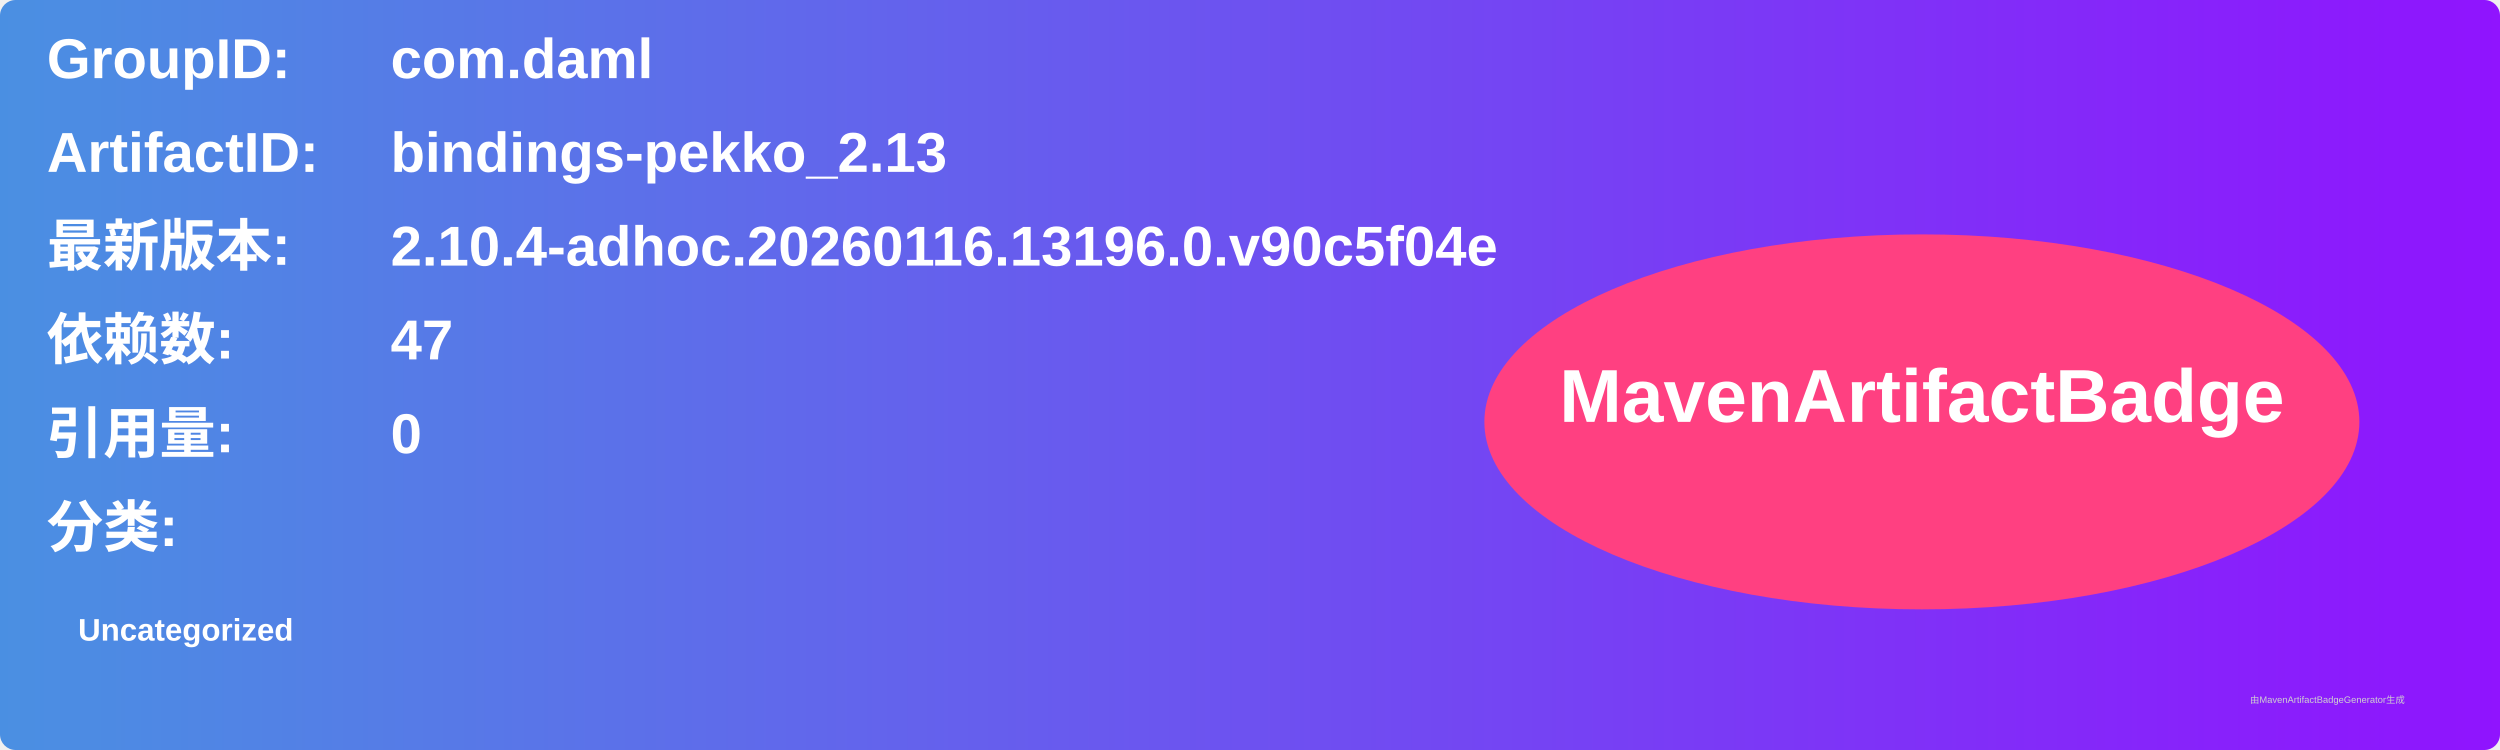
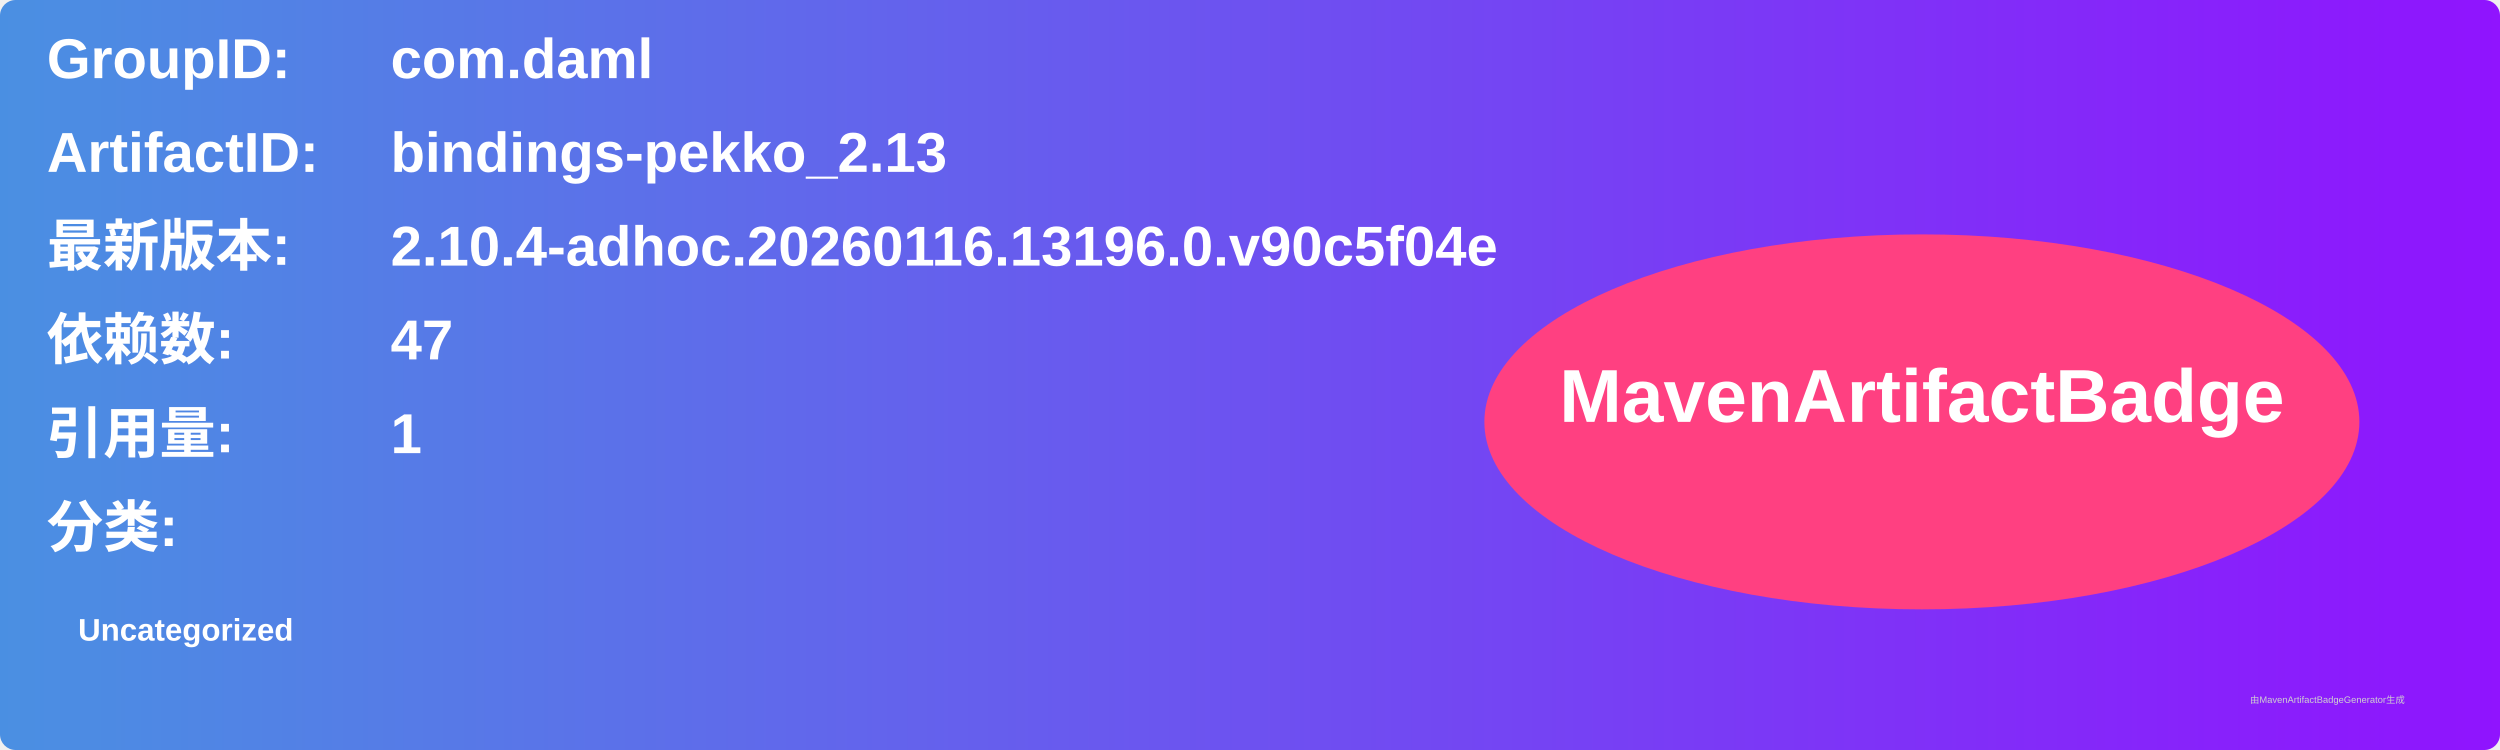
<svg xmlns="http://www.w3.org/2000/svg" width="800" height="240" viewBox="0 0 800 240">
  <linearGradient id="grad" x1="0%" y1="0%" x2="100%" y2="0%">
    <stop offset="0%" stop-color="#4a90e2" />
    <stop offset="100%" stop-color="#9013fe" />
  </linearGradient>
  <rect width="100%" height="100%" rx="5" ry="5" fill="url(#grad)" />
  <g transform="translate(15, 15)">
    <text x="0" y="10" font-family="Arial" font-size="18" fill="white" font-weight="bold" width="260">GroupID:</text>
    <text x="110" y="10" font-family="Arial" font-size="18" fill="white" font-weight="bold" width="460">com.daml</text>
    <text x="0" y="40" font-family="Arial" font-size="18" fill="white" font-weight="bold" width="260">ArtifactID:</text>
    <text x="110" y="40" font-family="Arial" font-size="18" fill="white" font-weight="bold" width="460">bindings-pekko_2.13</text>
    <text x="0" y="70" font-family="Arial" font-size="18" fill="white" font-weight="bold">最新版本:</text>
    <text x="110" y="70" font-family="Arial" font-size="18" fill="white" font-weight="bold">
      <tspan font-weight="bold">2.10.4-adhoc.20260116.13196.0.v90c5f04e</tspan>
    </text>
    <text x="0" y="100" font-family="Arial" font-size="18" fill="white" font-weight="bold">依赖数: </text>
    <text x="110" y="100" font-family="Arial" font-size="18" fill="white">
      <tspan font-weight="bold">47</tspan>
    </text>
    <text x="0" y="130" font-family="Arial" font-size="18" fill="white" font-weight="bold">引用量: </text>
    <text x="110" y="130" font-family="Arial" font-size="18" fill="white">
-       <tspan font-weight="bold">0</tspan>
+       <tspan font-weight="bold">1</tspan>
    </text>
    <text x="0" y="160" font-family="Arial" font-size="18" fill="white" font-weight="bold">分类:</text>
    <text x="10" y="190" font-family="Arial" font-size="10" fill="white">
      <tspan font-weight="bold">Uncategorized</tspan>
    </text>
    <ellipse cx="600" cy="120" rx="140" ry="60" fill="#ff4081" />
    <text x="600" y="120" text-anchor="middle" font-family="Arial" font-size="24" fill="white" font-weight="bold">MavenArtifactBadge</text>
  </g>
  <text x="720" y="225" font-family="Arial" font-size="3" fill="#d0d0d0">由MavenArtifactBadgeGenerator生成</text>
</svg>
